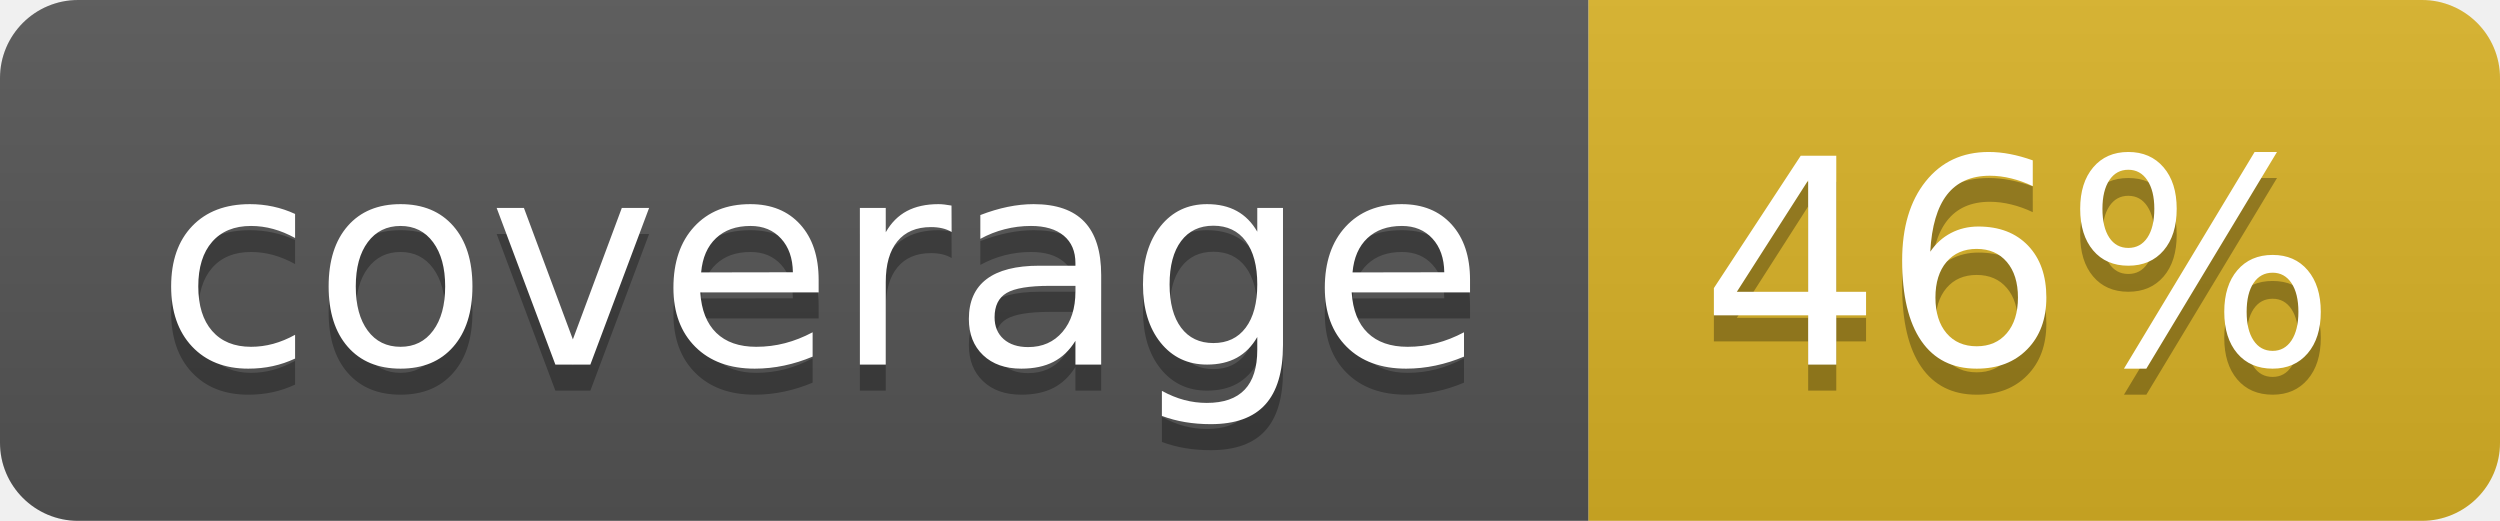
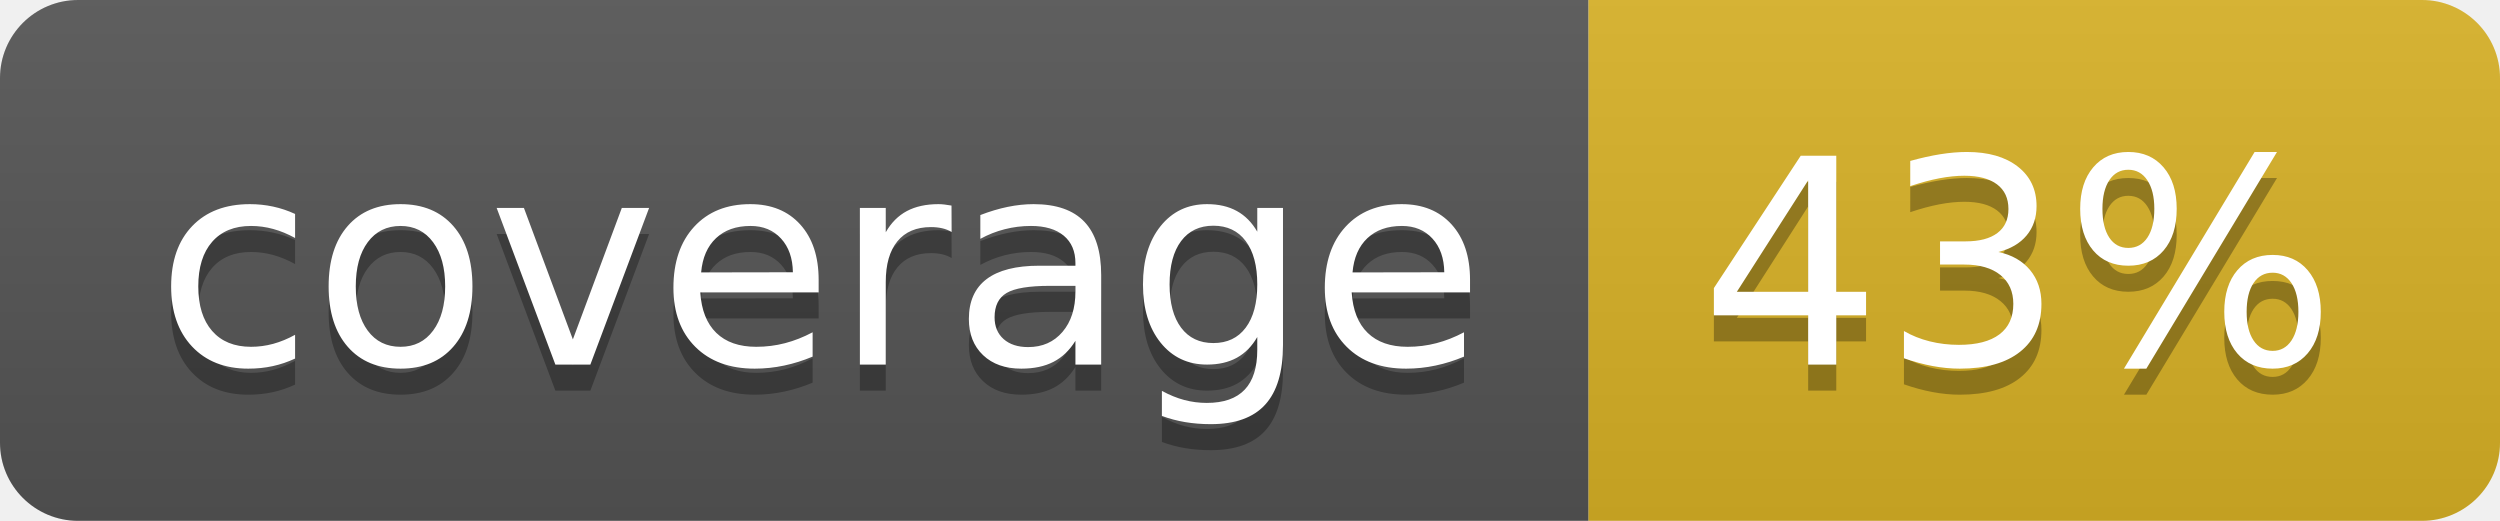
<svg xmlns="http://www.w3.org/2000/svg" width="96" height="20">
  <linearGradient id="b" x2="0" y2="100%">
    <stop offset="0" stop-color="#bbb" stop-opacity=".1" />
    <stop offset="1" stop-opacity=".1" />
  </linearGradient>
  <clipPath id="a">
    <rect width="96" height="20" rx="3" fill="#fff" />
  </clipPath>
  <g clip-path="url(#a)">
    <path fill="#555" d="M0 0h61v20H0z" />
    <path fill="#D9B226" d="M61 0h35v20H61z" />
    <path fill="url(#b)" d="M0 0h96v20H0z" />
  </g>
  <g fill="#fff" text-anchor="middle" font-family="DejaVu Sans,Verdana,Geneva,sans-serif" font-size="110">
    <text x="315" y="150" fill="#010101" fill-opacity=".3" transform="scale(.1)" textLength="510">coverage</text>
    <text x="315" y="140" transform="scale(.1)" textLength="510">coverage</text>
-     <text x="775" y="150" fill="#010101" fill-opacity=".3" transform="scale(.1)" textLength="250">46%</text>
-     <text x="775" y="140" transform="scale(.1)" textLength="250">46%</text>
+     <text x="775" y="150" fill="#010101" fill-opacity=".3" transform="scale(.1)" textLength="250">43%</text>
+     <text x="775" y="140" transform="scale(.1)" textLength="250">43%</text>
  </g>
</svg>
